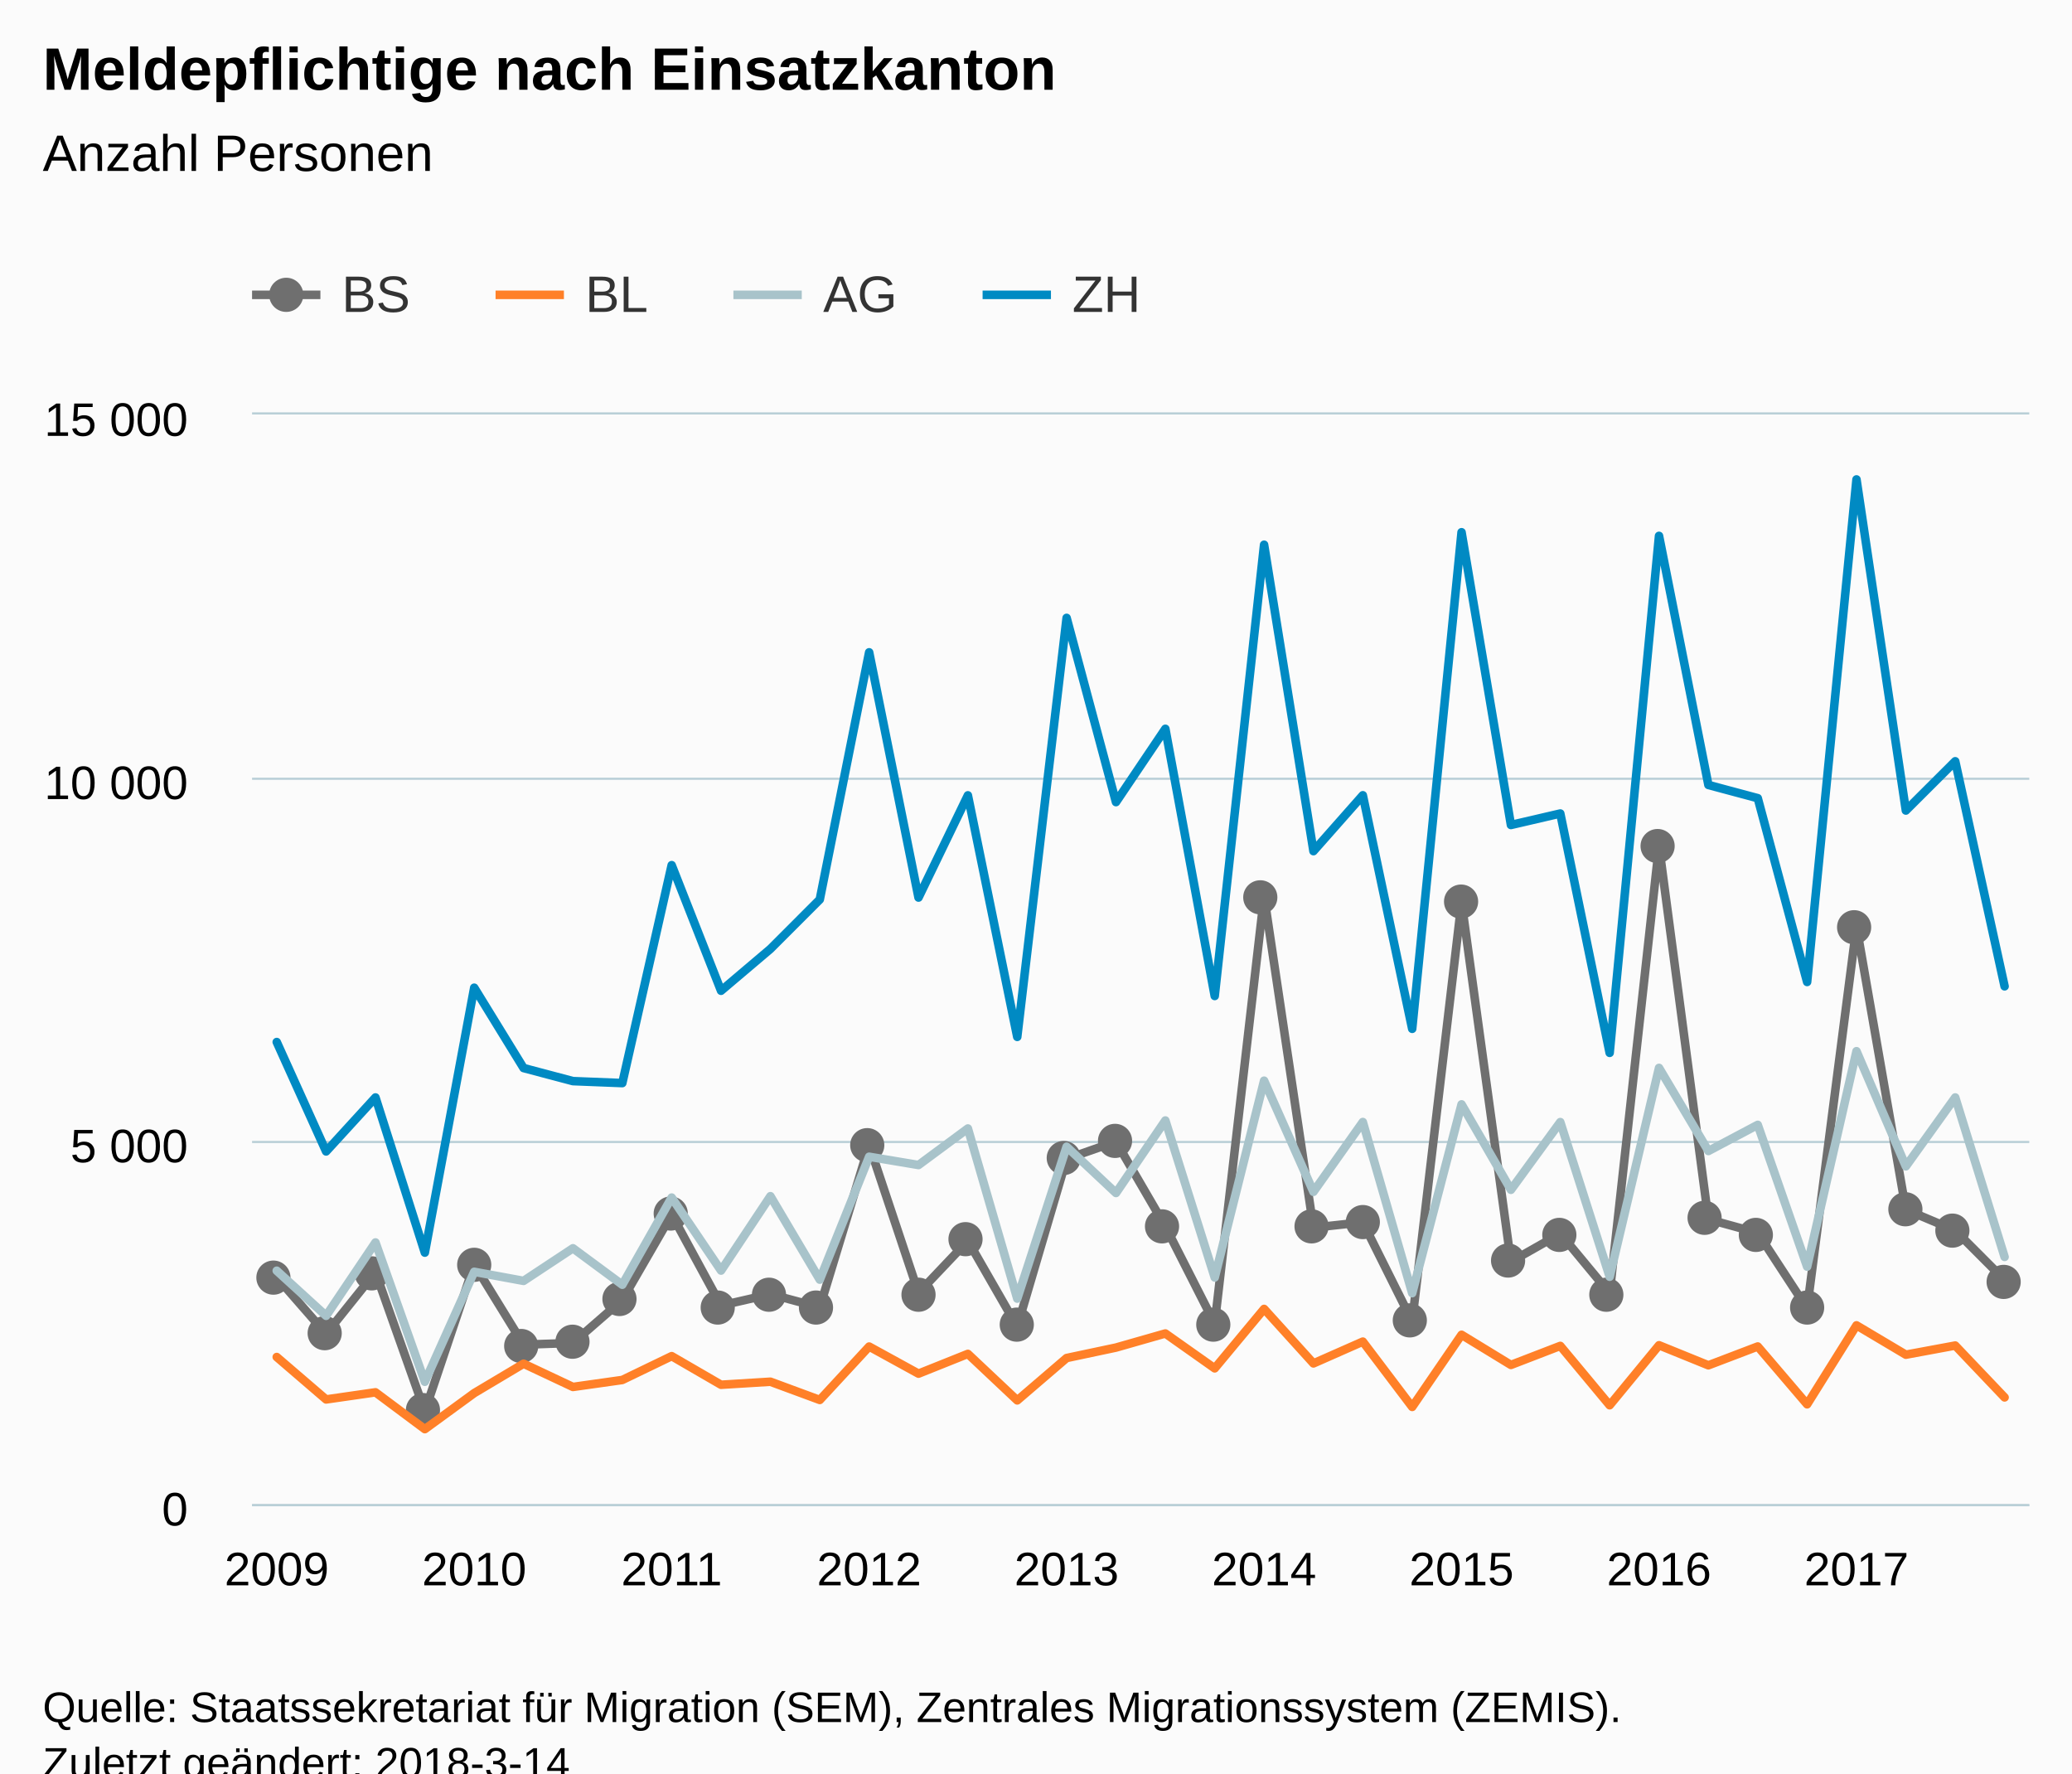
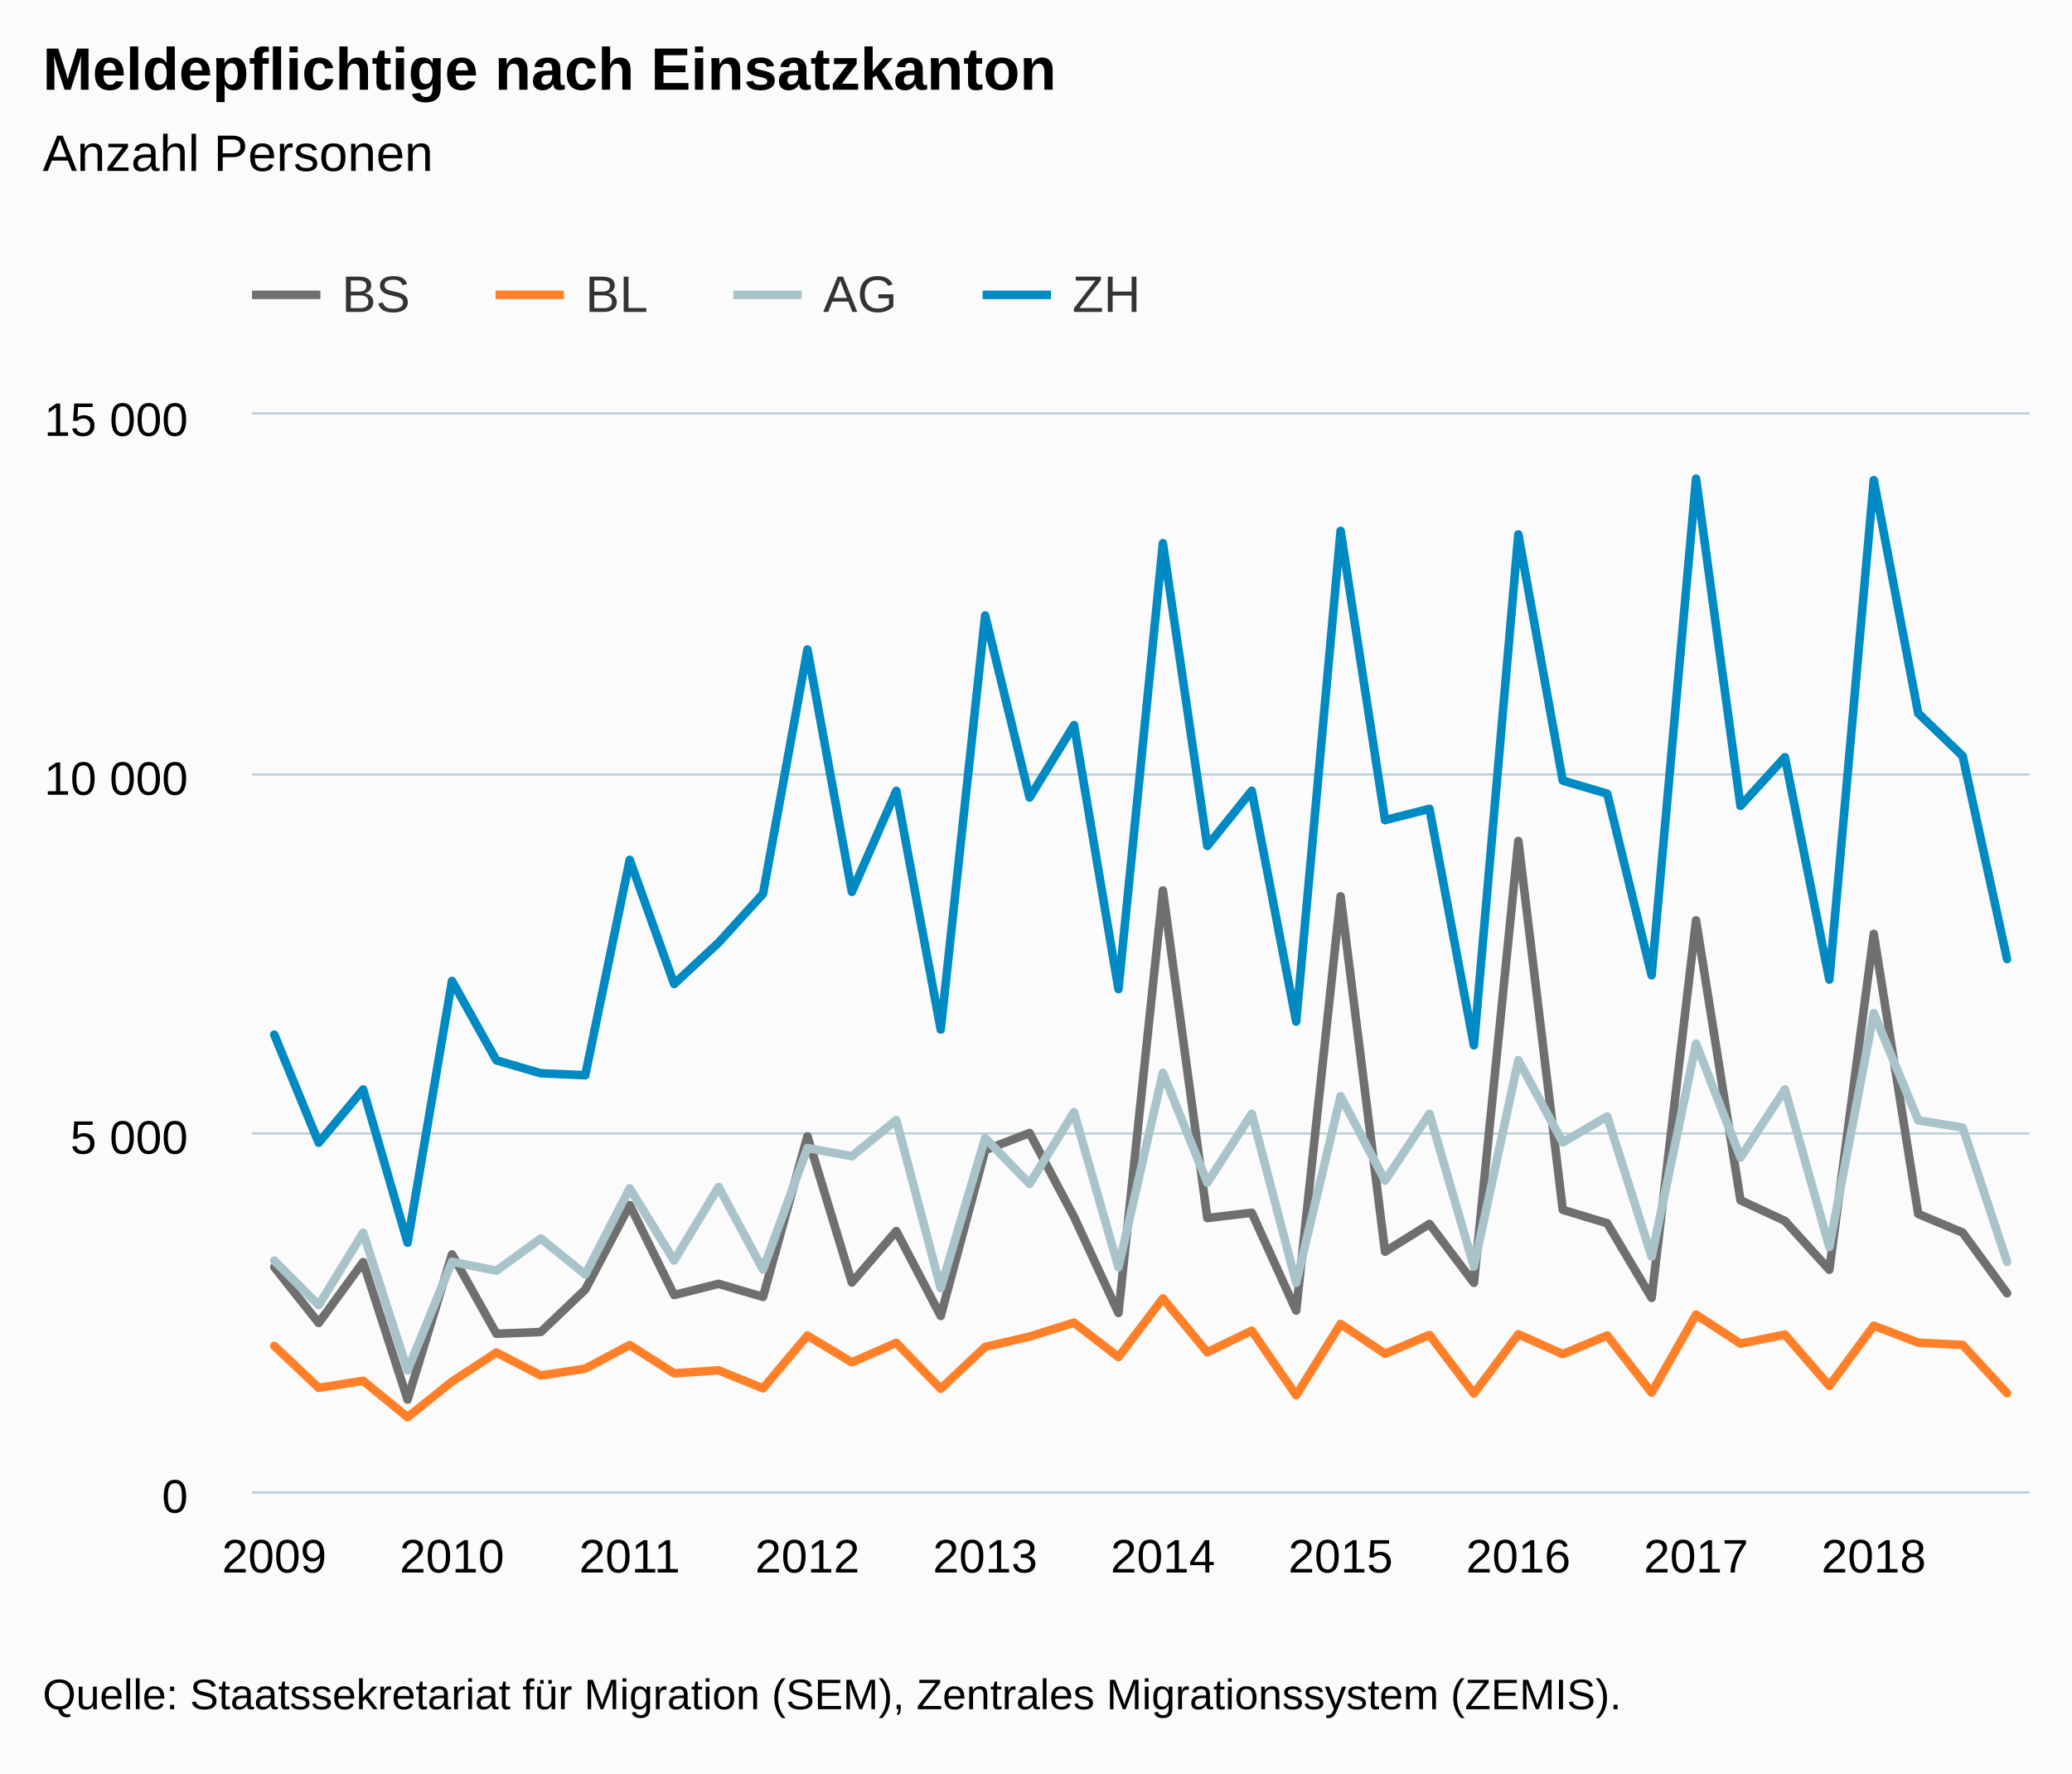
<svg xmlns="http://www.w3.org/2000/svg" version="1.1" class="highcharts-root" style="font-family:Arial;font-size:12px;" viewBox="0 0 485 415">
  <defs>
-     <clipPath id="highcharts-yxc59dg-6">
-       <rect x="0" y="0" width="416" height="255" fill="none" />
+     <clipPath id="highcharts-r5tl40j-6">
+       <rect x="0" y="0" width="416" height="252" fill="none" />
    </clipPath>
-     <clipPath id="highcharts-yxc59dg-7">
-       <rect x="0" y="0" width="416" height="255" fill="none" />
+     <clipPath id="highcharts-r5tl40j-7">
+       <rect x="0" y="0" width="416" height="252" fill="none" />
    </clipPath>
  </defs>
-   <rect fill="#fbfbfb" class="highcharts-background" x="0" y="0" width="485" height="428" rx="0" ry="0" />
-   <rect fill="none" class="highcharts-plot-background" x="59" y="97" width="416" height="255" />
+   <rect fill="#fbfbfb" class="highcharts-background" x="0" y="0" width="485" height="415" rx="0" ry="0" />
+   <rect fill="none" class="highcharts-plot-background" x="59" y="97" width="416" height="252" />
  <g class="highcharts-pane-group" data-z-index="0" />
  <g class="highcharts-grid highcharts-xaxis-grid " data-z-index="1">
-     <path fill="none" data-z-index="1" class="highcharts-grid-line" d="M 64.5 97 L 64.5 352" opacity="1" />
-     <path fill="none" data-z-index="1" class="highcharts-grid-line" d="M 110.5 97 L 110.5 352" opacity="1" />
-     <path fill="none" data-z-index="1" class="highcharts-grid-line" d="M 156.5 97 L 156.5 352" opacity="1" />
-     <path fill="none" data-z-index="1" class="highcharts-grid-line" d="M 202.5 97 L 202.5 352" opacity="1" />
-     <path fill="none" data-z-index="1" class="highcharts-grid-line" d="M 249.5 97 L 249.5 352" opacity="1" />
-     <path fill="none" data-z-index="1" class="highcharts-grid-line" d="M 295.5 97 L 295.5 352" opacity="1" />
-     <path fill="none" data-z-index="1" class="highcharts-grid-line" d="M 341.5 97 L 341.5 352" opacity="1" />
-     <path fill="none" data-z-index="1" class="highcharts-grid-line" d="M 387.5 97 L 387.5 352" opacity="1" />
-     <path fill="none" data-z-index="1" class="highcharts-grid-line" d="M 434.5 97 L 434.5 352" opacity="1" />
+     <path fill="none" data-z-index="1" class="highcharts-grid-line" d="M 63.5 97 L 63.5 349" opacity="1" />
+     <path fill="none" data-z-index="1" class="highcharts-grid-line" d="M 105.5 97 L 105.5 349" opacity="1" />
+     <path fill="none" data-z-index="1" class="highcharts-grid-line" d="M 146.5 97 L 146.5 349" opacity="1" />
+     <path fill="none" data-z-index="1" class="highcharts-grid-line" d="M 188.5 97 L 188.5 349" opacity="1" />
+     <path fill="none" data-z-index="1" class="highcharts-grid-line" d="M 230.5 97 L 230.5 349" opacity="1" />
+     <path fill="none" data-z-index="1" class="highcharts-grid-line" d="M 271.5 97 L 271.5 349" opacity="1" />
+     <path fill="none" data-z-index="1" class="highcharts-grid-line" d="M 313.5 97 L 313.5 349" opacity="1" />
+     <path fill="none" data-z-index="1" class="highcharts-grid-line" d="M 354.5 97 L 354.5 349" opacity="1" />
+     <path fill="none" data-z-index="1" class="highcharts-grid-line" d="M 396.5 97 L 396.5 349" opacity="1" />
+     <path fill="none" data-z-index="1" class="highcharts-grid-line" d="M 438.5 97 L 438.5 349" opacity="1" />
  </g>
  <g class="highcharts-grid highcharts-yaxis-grid " data-z-index="1">
-     <path fill="none" stroke="#B9CFD7" stroke-width="0.5" data-z-index="1" class="highcharts-grid-line" d="M 59 352.25 L 475 352.25" opacity="1" />
-     <path fill="none" stroke="#B9CFD7" stroke-width="0.5" data-z-index="1" class="highcharts-grid-line" d="M 59 267.25 L 475 267.25" opacity="1" />
-     <path fill="none" stroke="#B9CFD7" stroke-width="0.5" data-z-index="1" class="highcharts-grid-line" d="M 59 182.25 L 475 182.25" opacity="1" />
+     <path fill="none" stroke="#B9CFD7" stroke-width="0.5" data-z-index="1" class="highcharts-grid-line" d="M 59 349.25 L 475 349.25" opacity="1" />
+     <path fill="none" stroke="#B9CFD7" stroke-width="0.5" data-z-index="1" class="highcharts-grid-line" d="M 59 265.25 L 475 265.25" opacity="1" />
+     <path fill="none" stroke="#B9CFD7" stroke-width="0.5" data-z-index="1" class="highcharts-grid-line" d="M 59 181.25 L 475 181.25" opacity="1" />
    <path fill="none" stroke="#B9CFD7" stroke-width="0.5" data-z-index="1" class="highcharts-grid-line" d="M 59 96.75 L 475 96.75" opacity="1" />
  </g>
-   <rect fill="none" class="highcharts-plot-border" data-z-index="1" x="59" y="97" width="416" height="255" />
+   <rect fill="none" class="highcharts-plot-border" data-z-index="1" x="59" y="97" width="416" height="252" />
  <g class="highcharts-axis highcharts-xaxis " data-z-index="2">
-     <path fill="none" class="highcharts-axis-line" stroke="#B9CFD7" stroke-width="0.5" data-z-index="7" d="M 59 352.25 L 475 352.25" />
+     <path fill="none" class="highcharts-axis-line" stroke="#B9CFD7" stroke-width="0.5" data-z-index="7" d="M 59 349.25 L 475 349.25" />
  </g>
  <g class="highcharts-axis highcharts-yaxis " data-z-index="2">
-     <path fill="none" class="highcharts-axis-line" data-z-index="7" d="M 59 97 L 59 352" />
+     <path fill="none" class="highcharts-axis-line" data-z-index="7" d="M 59 97 L 59 349" />
  </g>
  <g class="highcharts-series-group" data-z-index="3">
-     <g data-z-index="0.1" class="highcharts-series highcharts-series-0 highcharts-line-series " transform="translate(59,97) scale(1 1)" clip-path="url(#highcharts-yxc59dg-7)">
-       <path fill="none" d="M 5.778 201.909 L 17.333 215.135 L 28.889 200.719 L 40.444 233.291 L 52 198.9 L 63.556 217.685 L 75.111 217.277 L 86.667 207.213 L 98.222 187.221 L 109.778 208.522 L 121.333 205.87 L 132.889 208.964 L 144.444 170.935 L 156 205.564 L 167.556 193.375 L 179.111 213.486 L 190.667 174.199 L 202.222 170.153 L 213.778 190.009 L 225.333 212.772 L 236.889 112.71 L 248.444 190.298 L 260 189.04 L 271.556 212.211 L 283.111 114.104 L 294.667 198.254 L 306.222 191.692 L 317.778 205.632 L 329.333 100.997 L 340.889 188.343 L 352.444 191.522 L 364 209.202 L 375.556 119.799 L 387.111 186.082 L 398.667 190.961 L 410.222 202.538" class="highcharts-graph" data-z-index="1" stroke="#6F6F6F" stroke-width="2" stroke-linejoin="round" stroke-linecap="round" />
+     <g data-z-index="0.1" class="highcharts-series highcharts-series-0 highcharts-line-series " transform="translate(59,97) scale(1 1)" clip-path="url(#highcharts-r5tl40j-7)">
+       <path fill="none" d="M 5.2 199.534 L 15.6 212.604 L 26 198.358 L 36.4 230.546 L 46.8 196.56 L 57.2 215.124 L 67.6 214.721 L 78 204.775 L 88.4 185.018 L 98.8 206.069 L 109.2 203.448 L 119.6 206.506 L 130 168.924 L 140.4 203.146 L 150.8 191.1 L 161.2 210.974 L 171.6 172.15 L 182 168.151 L 192.4 187.774 L 202.8 210.269 L 213.2 111.384 L 223.6 188.059 L 234 186.816 L 244.4 209.714 L 254.8 112.762 L 265.2 195.922 L 275.6 189.437 L 286 203.213 L 296.4 99.809 L 306.8 186.127 L 317.2 189.269 L 327.6 206.741 L 338 118.39 L 348.4 183.893 L 358.8 188.714 L 369.2 200.155 L 379.6 121.548 L 390 187.085 L 400.4 191.453 L 410.8 205.649" class="highcharts-graph" data-z-index="1" stroke="#6F6F6F" stroke-width="2" stroke-linejoin="round" stroke-linecap="round" />
    </g>
-     <g data-z-index="0.1" class="highcharts-markers highcharts-series-0 highcharts-line-series " transform="translate(59,97) scale(1 1)" clip-path="none">
-       <path fill="#6F6F6F" d="M 9 202 A 4 4 0 1 1 9 201.996 Z" class="highcharts-point" />
-       <path fill="#6F6F6F" d="M 21 215 A 4 4 0 1 1 21 214.996 Z" class="highcharts-point" />
-       <path fill="#6F6F6F" d="M 32 201 A 4 4 0 1 1 32 200.996 Z" class="highcharts-point" />
-       <path fill="#6F6F6F" d="M 44 233 A 4 4 0 1 1 44 232.996 Z" class="highcharts-point" />
-       <path fill="#6F6F6F" d="M 56 199 A 4 4 0 1 1 56 198.996 Z" class="highcharts-point" />
-       <path fill="#6F6F6F" d="M 67 218 A 4 4 0 1 1 67 217.996 Z" class="highcharts-point" />
-       <path fill="#6F6F6F" d="M 79 217 A 4 4 0 1 1 79 216.996 Z" class="highcharts-point" />
-       <path fill="#6F6F6F" d="M 90 207 A 4 4 0 1 1 90 206.996 Z" class="highcharts-point" />
-       <path fill="#6F6F6F" d="M 102 187 A 4 4 0 1 1 102 186.996 Z" class="highcharts-point" />
-       <path fill="#6F6F6F" d="M 113 209 A 4 4 0 1 1 113 208.996 Z" class="highcharts-point" />
-       <path fill="#6F6F6F" d="M 125 206 A 4 4 0 1 1 125 205.996 Z" class="highcharts-point" />
-       <path fill="#6F6F6F" d="M 136 209 A 4 4 0 1 1 136 208.996 Z" class="highcharts-point" />
-       <path fill="#6F6F6F" d="M 148 171 A 4 4 0 1 1 148 170.996 Z" class="highcharts-point" />
-       <path fill="#6F6F6F" d="M 160 206 A 4 4 0 1 1 160 205.996 Z" class="highcharts-point" />
-       <path fill="#6F6F6F" d="M 171 193 A 4 4 0 1 1 171 192.996 Z" class="highcharts-point" />
-       <path fill="#6F6F6F" d="M 183 213 A 4 4 0 1 1 183 212.996 Z" class="highcharts-point" />
-       <path fill="#6F6F6F" d="M 194 174 A 4 4 0 1 1 194 173.996 Z" class="highcharts-point" />
-       <path fill="#6F6F6F" d="M 206 170 A 4 4 0 1 1 206 169.996 Z" class="highcharts-point" />
-       <path fill="#6F6F6F" d="M 217 190 A 4 4 0 1 1 217 189.996 Z" class="highcharts-point" />
-       <path fill="#6F6F6F" d="M 229 213 A 4 4 0 1 1 229 212.996 Z" class="highcharts-point" />
-       <path fill="#6F6F6F" d="M 240 113 A 4 4 0 1 1 240 112.996 Z" class="highcharts-point" />
-       <path fill="#6F6F6F" d="M 252 190 A 4 4 0 1 1 252 189.996 Z" class="highcharts-point" />
-       <path fill="#6F6F6F" d="M 264 189 A 4 4 0 1 1 264 188.996 Z" class="highcharts-point" />
-       <path fill="#6F6F6F" d="M 275 212 A 4 4 0 1 1 275 211.996 Z" class="highcharts-point" />
-       <path fill="#6F6F6F" d="M 287 114 A 4 4 0 1 1 287 113.996 Z" class="highcharts-point" />
-       <path fill="#6F6F6F" d="M 298 198 A 4 4 0 1 1 298 197.996 Z" class="highcharts-point" />
-       <path fill="#6F6F6F" d="M 310 192 A 4 4 0 1 1 310 191.996 Z" class="highcharts-point" />
-       <path fill="#6F6F6F" d="M 321 206 A 4 4 0 1 1 321 205.996 Z" class="highcharts-point" />
-       <path fill="#6F6F6F" d="M 333 101 A 4 4 0 1 1 333 100.996 Z" class="highcharts-point" />
-       <path fill="#6F6F6F" d="M 344 188 A 4 4 0 1 1 344 187.996 Z" class="highcharts-point" />
-       <path fill="#6F6F6F" d="M 356 192 A 4 4 0 1 1 356 191.996 Z" class="highcharts-point" />
-       <path fill="#6F6F6F" d="M 368 209 A 4 4 0 1 1 368 208.996 Z" class="highcharts-point" />
-       <path fill="#6F6F6F" d="M 379 120 A 4 4 0 1 1 379 119.996 Z" class="highcharts-point" />
-       <path fill="#6F6F6F" d="M 391 186 A 4 4 0 1 1 391 185.996 Z" class="highcharts-point" />
-       <path fill="#6F6F6F" d="M 402 191 A 4 4 0 1 1 402 190.996 Z" class="highcharts-point" />
-       <path fill="#6F6F6F" d="M 414 203 A 4 4 0 1 1 414 202.996 Z" class="highcharts-point" />
-     </g>
-     <g data-z-index="0.1" class="highcharts-series highcharts-series-1 highcharts-line-series " transform="translate(59,97) scale(1 1)" clip-path="url(#highcharts-yxc59dg-7)">
-       <path fill="none" d="M 5.778 220.575 L 17.333 230.503 L 28.889 228.837 L 40.444 237.456 L 52 229.024 L 63.556 222.139 L 75.111 227.579 L 86.667 225.947 L 98.222 220.371 L 109.778 227.069 L 121.333 226.355 L 132.889 230.622 L 144.444 218.127 L 156 224.468 L 167.556 219.844 L 179.111 230.724 L 190.667 220.813 L 202.222 218.365 L 213.778 215.067 L 225.333 223.227 L 236.889 209.321 L 248.444 222.071 L 260 216.971 L 271.556 232.254 L 283.111 215.373 L 294.667 222.428 L 306.222 217.974 L 317.778 231.863 L 329.333 217.821 L 340.889 222.513 L 352.444 218.11 L 364 231.642 L 375.556 213.163 L 387.111 220.031 L 398.667 217.889 L 410.222 230.027" class="highcharts-graph" data-z-index="1" stroke="#FF8028" stroke-width="2" stroke-linejoin="round" stroke-linecap="round" />
+     <g data-z-index="0.1" class="highcharts-markers highcharts-series-0 highcharts-line-series " transform="translate(59,97) scale(1 1)" clip-path="none" />
+     <g data-z-index="0.1" class="highcharts-series highcharts-series-1 highcharts-line-series " transform="translate(59,97) scale(1 1)" clip-path="url(#highcharts-r5tl40j-7)">
+       <path fill="none" d="M 5.2 217.98 L 15.6 227.791 L 26 226.145 L 36.4 234.662 L 46.8 226.33 L 57.2 219.526 L 67.6 224.902 L 78 223.289 L 88.4 217.778 L 98.8 224.398 L 109.2 223.692 L 119.6 227.909 L 130 215.561 L 140.4 221.827 L 150.8 217.258 L 161.2 228.01 L 171.6 218.215 L 182 215.796 L 192.4 212.537 L 202.8 220.601 L 213.2 206.858 L 223.6 219.458 L 234 214.418 L 244.4 229.522 L 254.8 212.839 L 265.2 219.811 L 275.6 215.41 L 286 229.135 L 296.4 215.258 L 306.8 219.895 L 317.2 215.544 L 327.6 228.917 L 338 210.655 L 348.4 217.442 L 358.8 215.326 L 369.2 227.321 L 379.6 213.242 L 390 217.207 L 400.4 217.745 L 410.8 229.051" class="highcharts-graph" data-z-index="1" stroke="#FF8028" stroke-width="2" stroke-linejoin="round" stroke-linecap="round" />
    </g>
    <g data-z-index="0.1" class="highcharts-markers highcharts-series-1 highcharts-line-series " transform="translate(59,97) scale(1 1)" clip-path="none" />
-     <g data-z-index="0.1" class="highcharts-series highcharts-series-2 highcharts-line-series " transform="translate(59,97) scale(1 1)" clip-path="url(#highcharts-yxc59dg-7)">
-       <path fill="none" d="M 5.778 200.379 L 17.333 210.936 L 28.889 193.766 L 40.444 226.372 L 52 200.634 L 63.556 202.759 L 75.111 195.126 L 86.667 203.66 L 98.222 183.26 L 109.778 200.345 L 121.333 182.937 L 132.889 202.47 L 144.444 173.706 L 156 175.644 L 167.556 167.093 L 179.111 206.907 L 190.667 171.36 L 202.222 182.189 L 213.778 165.223 L 225.333 201.96 L 236.889 155.907 L 248.444 181.917 L 260 165.58 L 271.556 205.632 L 283.111 161.449 L 294.667 181.441 L 306.222 165.597 L 317.778 201.79 L 329.333 152.915 L 340.889 172.363 L 352.444 166.243 L 364 199.427 L 375.556 149.005 L 387.111 175.95 L 398.667 159.834 L 410.222 197.149" class="highcharts-graph" data-z-index="1" stroke="#A8C3CA" stroke-width="2" stroke-linejoin="round" stroke-linecap="round" />
+     <g data-z-index="0.1" class="highcharts-series highcharts-series-2 highcharts-line-series " transform="translate(59,97) scale(1 1)" clip-path="url(#highcharts-r5tl40j-7)">
+       <path fill="none" d="M 5.2 198.022 L 15.6 208.454 L 26 191.486 L 36.4 223.709 L 46.8 198.274 L 57.2 200.374 L 67.6 192.83 L 78 201.264 L 88.4 181.104 L 98.8 197.988 L 109.2 180.785 L 119.6 200.088 L 130 171.662 L 140.4 173.578 L 150.8 165.127 L 161.2 204.473 L 171.6 169.344 L 182 180.046 L 192.4 163.279 L 202.8 199.584 L 213.2 154.073 L 223.6 179.777 L 234 163.632 L 244.4 203.213 L 254.8 159.55 L 265.2 179.306 L 275.6 163.649 L 286 199.416 L 296.4 151.116 L 306.8 170.335 L 317.2 164.287 L 327.6 197.081 L 338 147.252 L 348.4 173.88 L 358.8 157.954 L 369.2 194.83 L 379.6 140.095 L 390 165.178 L 400.4 166.874 L 410.8 198.29" class="highcharts-graph" data-z-index="1" stroke="#A8C3CA" stroke-width="2" stroke-linejoin="round" stroke-linecap="round" />
    </g>
    <g data-z-index="0.1" class="highcharts-markers highcharts-series-2 highcharts-line-series " transform="translate(59,97) scale(1 1)" clip-path="none" />
-     <g data-z-index="0.1" class="highcharts-series highcharts-series-3 highcharts-line-series " transform="translate(59,97) scale(1 1)" clip-path="url(#highcharts-yxc59dg-7)">
-       <path fill="none" d="M 5.778 146.863 L 17.333 172.465 L 28.889 159.834 L 40.444 196.146 L 52 134.147 L 63.556 152.949 L 75.111 156.009 L 86.667 156.468 L 98.222 105.468 L 109.778 134.861 L 121.333 125.069 L 132.889 113.509 L 144.444 55.658 L 156 113.05 L 167.556 89.131 L 179.111 145.656 L 190.667 47.6 L 202.222 90.712 L 213.778 73.559 L 225.333 136.085 L 236.889 30.481 L 248.444 102.187 L 260 89.114 L 271.556 143.769 L 283.111 27.557 L 294.667 96.067 L 306.222 93.381 L 317.778 149.396 L 329.333 28.407 L 340.889 86.7 L 352.444 89.794 L 364 132.804 L 375.556 15.198 L 387.111 92.684 L 398.667 81.158 L 410.222 133.824" class="highcharts-graph" data-z-index="1" stroke="#008AC3" stroke-width="2" stroke-linejoin="round" stroke-linecap="round" />
+     <g data-z-index="0.1" class="highcharts-series highcharts-series-3 highcharts-line-series " transform="translate(59,97) scale(1 1)" clip-path="url(#highcharts-r5tl40j-7)">
+       <path fill="none" d="M 5.2 145.135 L 15.6 170.436 L 26 157.954 L 36.4 193.838 L 46.8 132.569 L 57.2 151.15 L 67.6 154.174 L 78 154.627 L 88.4 104.227 L 98.8 133.274 L 109.2 123.598 L 119.6 112.174 L 130 55.003 L 140.4 111.72 L 150.8 88.082 L 161.2 143.942 L 171.6 47.04 L 182 89.645 L 192.4 72.694 L 202.8 134.484 L 213.2 30.122 L 223.6 100.985 L 234 88.066 L 244.4 142.078 L 254.8 27.233 L 265.2 94.937 L 275.6 92.282 L 286 147.638 L 296.4 28.073 L 306.8 85.68 L 317.2 88.738 L 327.6 131.242 L 338 15.019 L 348.4 91.594 L 358.8 80.203 L 369.2 132.25 L 379.6 15.372 L 390 69.922 L 400.4 79.918 L 410.8 127.428" class="highcharts-graph" data-z-index="1" stroke="#008AC3" stroke-width="2" stroke-linejoin="round" stroke-linecap="round" />
    </g>
    <g data-z-index="0.1" class="highcharts-markers highcharts-series-3 highcharts-line-series " transform="translate(59,97) scale(1 1)" clip-path="none" />
  </g>
  <text x="10" text-anchor="start" class="highcharts-title" data-z-index="4" style="color:#000000;font-size:14px;font-weight:bold;fill:#000000;" y="21">
    <tspan>Meldepflichtige nach Einsatzkanton</tspan>
  </text>
  <text x="10" text-anchor="start" class="highcharts-subtitle" data-z-index="4" style="color:#000000;font-size:12px;font-weight:normal;font-family:Arial;fill:#000000;" y="40">
    <tspan>Anzahl Personen</tspan>
  </text>
  <g class="highcharts-legend" data-z-index="7" transform="translate(51,55)">
    <rect fill="none" class="highcharts-legend-box" rx="0" ry="0" x="0" y="0" width="223" height="30" visibility="visible" />
    <g data-z-index="1">
      <g>
        <g class="highcharts-legend-item highcharts-line-series highcharts-color-undefined highcharts-series-0" data-z-index="1" transform="translate(8,3)">
          <path fill="none" d="M 0 11 L 16 11" class="highcharts-graph" stroke="#6F6F6F" stroke-width="2" />
-           <path fill="#6F6F6F" d="M 12 11 A 4 4 0 1 1 12 10.996 Z" class="highcharts-point" />
          <text x="21" style="color:#333333;font-size:12px;font-weight:normal;cursor:pointer;fill:#333333;" text-anchor="start" data-z-index="2" y="15">
            <tspan>BS</tspan>
          </text>
        </g>
        <g class="highcharts-legend-item highcharts-line-series highcharts-color-undefined highcharts-series-1" data-z-index="1" transform="translate(65,3)">
          <path fill="none" d="M 0 11 L 16 11" class="highcharts-graph" stroke="#FF8028" stroke-width="2" />
          <text x="21" y="15" style="color:#333333;font-size:12px;font-weight:normal;cursor:pointer;fill:#333333;" text-anchor="start" data-z-index="2">
            <tspan>BL</tspan>
          </text>
        </g>
        <g class="highcharts-legend-item highcharts-line-series highcharts-color-undefined highcharts-series-2" data-z-index="1" transform="translate(120.6719,3)">
          <path fill="none" d="M 0 11 L 16 11" class="highcharts-graph" stroke="#A8C3CA" stroke-width="2" />
          <text x="21" y="15" style="color:#333333;font-size:12px;font-weight:normal;cursor:pointer;fill:#333333;" text-anchor="start" data-z-index="2">
            <tspan>AG</tspan>
          </text>
        </g>
        <g class="highcharts-legend-item highcharts-line-series highcharts-color-undefined highcharts-series-3" data-z-index="1" transform="translate(179,3)">
          <path fill="none" d="M 0 11 L 16 11" class="highcharts-graph" stroke="#008AC3" stroke-width="2" />
          <text x="21" y="15" style="color:#333333;font-size:12px;font-weight:normal;cursor:pointer;fill:#333333;" text-anchor="start" data-z-index="2">
            <tspan>ZH</tspan>
          </text>
        </g>
      </g>
    </g>
  </g>
  <g class="highcharts-axis-labels highcharts-xaxis-labels " data-z-index="7">
-     <text x="64.778" style="color:#000000;cursor:default;font-size:11px;fill:#000000;" text-anchor="middle" transform="translate(0,0)" y="371" opacity="1">2009</text>
-     <text x="111" style="color:#000000;cursor:default;font-size:11px;fill:#000000;" text-anchor="middle" transform="translate(0,0)" y="371" opacity="1">2010</text>
-     <text x="157.222" style="color:#000000;cursor:default;font-size:11px;fill:#000000;" text-anchor="middle" transform="translate(0,0)" y="371" opacity="1">2011</text>
-     <text x="203.444" style="color:#000000;cursor:default;font-size:11px;fill:#000000;" text-anchor="middle" transform="translate(0,0)" y="371" opacity="1">2012</text>
-     <text x="249.667" style="color:#000000;cursor:default;font-size:11px;fill:#000000;" text-anchor="middle" transform="translate(0,0)" y="371" opacity="1">2013</text>
-     <text x="295.889" style="color:#000000;cursor:default;font-size:11px;fill:#000000;" text-anchor="middle" transform="translate(0,0)" y="371" opacity="1">2014</text>
-     <text x="342.111" style="color:#000000;cursor:default;font-size:11px;fill:#000000;" text-anchor="middle" transform="translate(0,0)" y="371" opacity="1">2015</text>
-     <text x="388.333" style="color:#000000;cursor:default;font-size:11px;fill:#000000;" text-anchor="middle" transform="translate(0,0)" y="371" opacity="1">2016</text>
-     <text x="434.556" style="color:#000000;cursor:default;font-size:11px;fill:#000000;" text-anchor="middle" transform="translate(0,0)" y="371" opacity="1">2017</text>
+     <text x="64.2" style="color:#000000;cursor:default;font-size:11px;fill:#000000;" text-anchor="middle" transform="translate(0,0)" y="368" opacity="1">2009</text>
+     <text x="105.8" style="color:#000000;cursor:default;font-size:11px;fill:#000000;" text-anchor="middle" transform="translate(0,0)" y="368" opacity="1">2010</text>
+     <text x="147.4" style="color:#000000;cursor:default;font-size:11px;fill:#000000;" text-anchor="middle" transform="translate(0,0)" y="368" opacity="1">2011</text>
+     <text x="189" style="color:#000000;cursor:default;font-size:11px;fill:#000000;" text-anchor="middle" transform="translate(0,0)" y="368" opacity="1">2012</text>
+     <text x="230.6" style="color:#000000;cursor:default;font-size:11px;fill:#000000;" text-anchor="middle" transform="translate(0,0)" y="368" opacity="1">2013</text>
+     <text x="272.2" style="color:#000000;cursor:default;font-size:11px;fill:#000000;" text-anchor="middle" transform="translate(0,0)" y="368" opacity="1">2014</text>
+     <text x="313.8" style="color:#000000;cursor:default;font-size:11px;fill:#000000;" text-anchor="middle" transform="translate(0,0)" y="368" opacity="1">2015</text>
+     <text x="355.4" style="color:#000000;cursor:default;font-size:11px;fill:#000000;" text-anchor="middle" transform="translate(0,0)" y="368" opacity="1">2016</text>
+     <text x="397" style="color:#000000;cursor:default;font-size:11px;fill:#000000;" text-anchor="middle" transform="translate(0,0)" y="368" opacity="1">2017</text>
+     <text x="438.6" style="color:#000000;cursor:default;font-size:11px;fill:#000000;" text-anchor="middle" transform="translate(0,0)" y="368" opacity="1">2018</text>
  </g>
  <g class="highcharts-axis-labels highcharts-yaxis-labels " data-z-index="7">
-     <text x="44" style="color:#000000;cursor:default;font-size:11px;fill:#000000;" text-anchor="end" transform="translate(0,0)" y="357" opacity="1">0</text>
-     <text x="44" style="color:#000000;cursor:default;font-size:11px;fill:#000000;" text-anchor="end" transform="translate(0,0)" y="272" opacity="1">
+     <text x="44" style="color:#000000;cursor:default;font-size:11px;fill:#000000;" text-anchor="end" transform="translate(0,0)" y="354" opacity="1">0</text>
+     <text x="44" style="color:#000000;cursor:default;font-size:11px;fill:#000000;" text-anchor="end" transform="translate(0,0)" y="270" opacity="1">
      <tspan>5 000</tspan>
    </text>
-     <text x="44" style="color:#000000;cursor:default;font-size:11px;fill:#000000;" text-anchor="end" transform="translate(0,0)" y="187" opacity="1">
+     <text x="44" style="color:#000000;cursor:default;font-size:11px;fill:#000000;" text-anchor="end" transform="translate(0,0)" y="186" opacity="1">
      <tspan>10 000</tspan>
    </text>
    <text x="44" style="color:#000000;cursor:default;font-size:11px;fill:#000000;" text-anchor="end" transform="translate(0,0)" y="102" opacity="1">
      <tspan>15 000</tspan>
    </text>
  </g>
-   <text x="10" class="highcharts-credits" text-anchor="start" data-z-index="8" style="cursor:default;color:#000000;font-size:10px;fill:#000000;" y="403">
+   <text x="10" class="highcharts-credits" text-anchor="start" data-z-index="8" style="cursor:default;color:#000000;font-size:10px;fill:#000000;" y="400">
    <tspan>Quelle: Staatssekretariat für Migration (SEM), Zentrales Migrationssystem (ZEMIS).</tspan>
-     <tspan x="10" dy="13">Zuletzt geändert: 2018-3-14</tspan>
  </text>
</svg>
